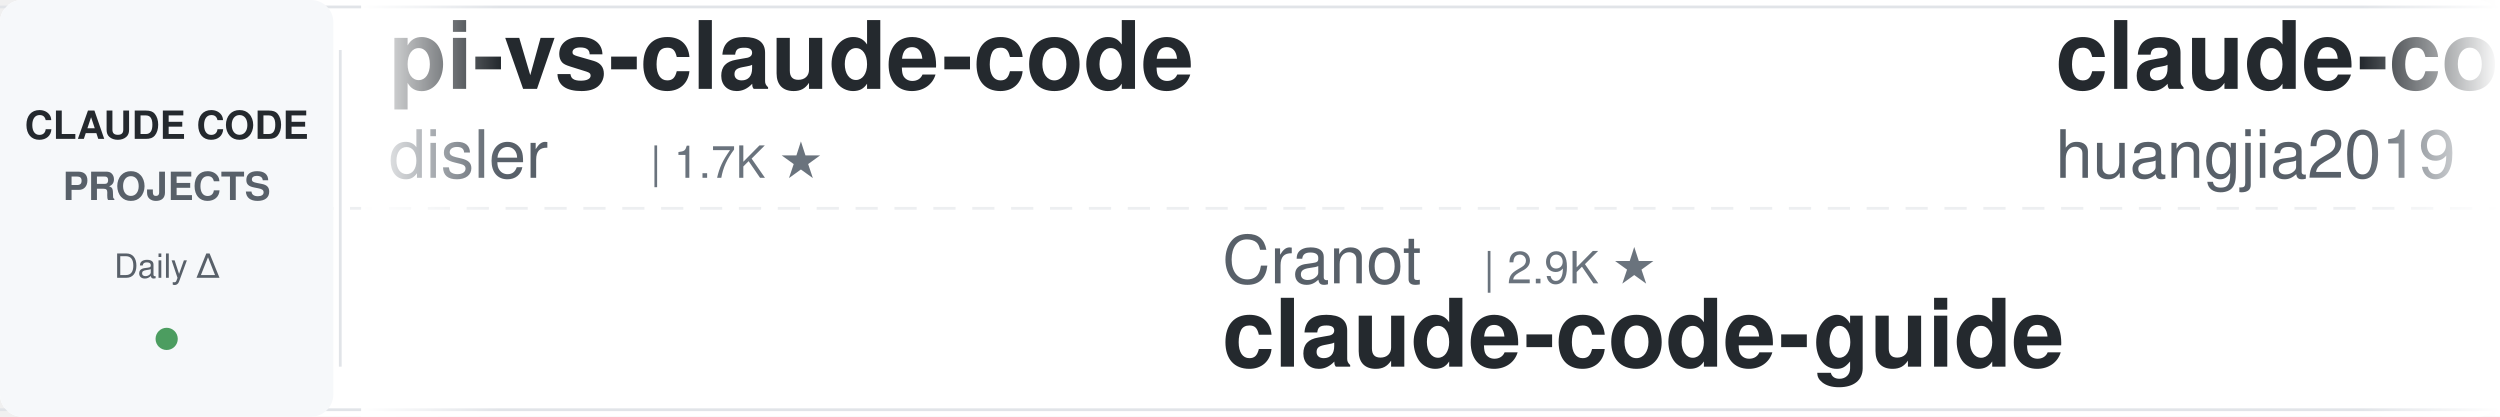
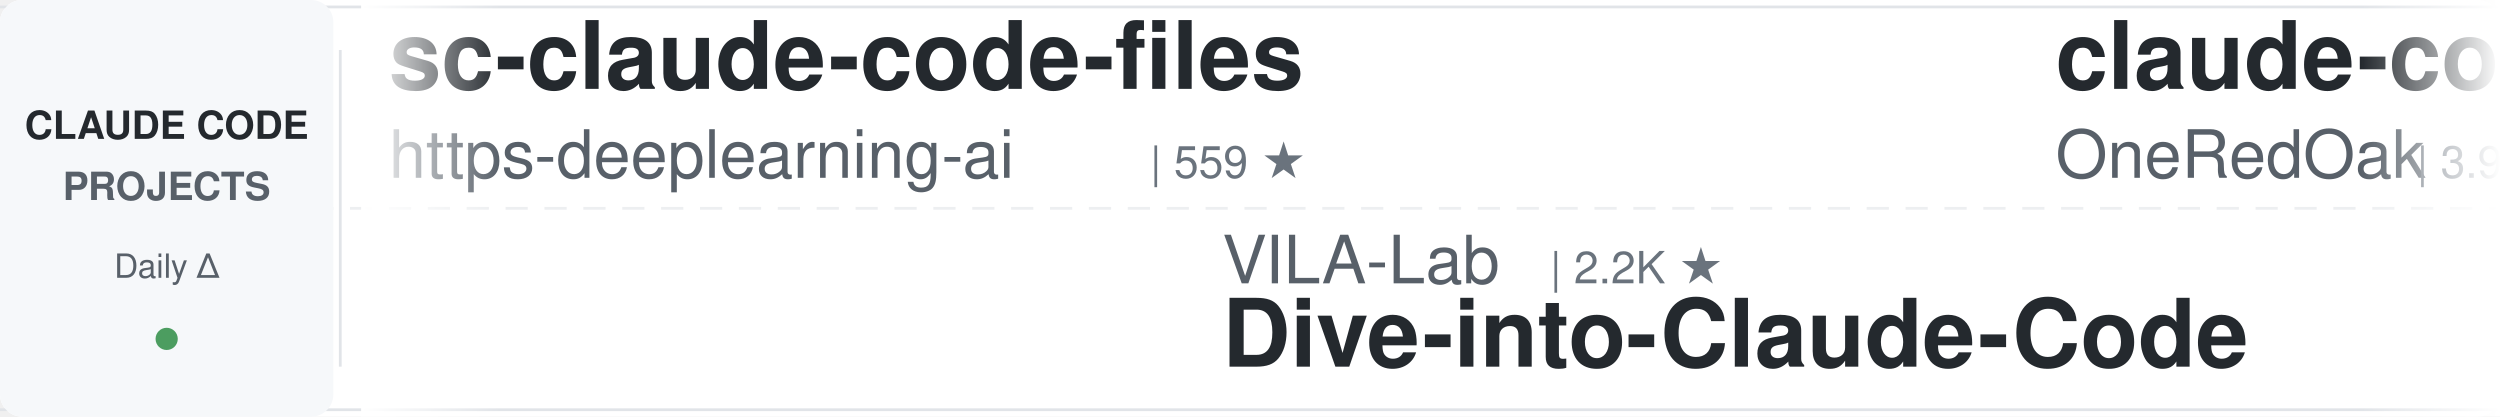
<svg xmlns="http://www.w3.org/2000/svg" width="900" height="150">
  <defs>
    <linearGradient id="leftFade" x1="0%" y1="0%" x2="100%" y2="0%">
      <stop offset="0%" style="stop-color:#ffffff;stop-opacity:1" />
      <stop offset="100%" style="stop-color:#ffffff;stop-opacity:0" />
    </linearGradient>
    <linearGradient id="rightFade" x1="0%" y1="0%" x2="100%" y2="0%">
      <stop offset="0%" style="stop-color:#ffffff;stop-opacity:0" />
      <stop offset="100%" style="stop-color:#ffffff;stop-opacity:1" />
    </linearGradient>
  </defs>
  <rect width="900" height="150" fill="#ffffff" rx="8" />
  <rect x="0" y="2" width="900" height="1" fill="#e1e4e8" />
  <rect x="0" y="147" width="900" height="1" fill="#e1e4e8" />
  <line x1="0" y1="75" x2="900" y2="75" stroke="#e1e4e8" stroke-width="1" stroke-dasharray="8 6" opacity="0.6" />
  <rect x="0" y="0" width="120" height="150" fill="#f6f8fa" rx="8" />
  <text x="60" y="50" font-family="-apple-system, BlinkMacSystemFont, 'Segoe UI', Helvetica, Arial, sans-serif" font-size="14" font-weight="600" fill="#24292e" text-anchor="middle">CLAUDE CODE</text>
  <text x="60" y="72" font-family="-apple-system, BlinkMacSystemFont, 'Segoe UI', Helvetica, Arial, sans-serif" font-size="14" font-weight="600" fill="#586069" text-anchor="middle">PROJECTS</text>
  <text x="60" y="100" font-family="-apple-system, BlinkMacSystemFont, 'Segoe UI', Helvetica, Arial, sans-serif" font-size="12" font-weight="500" fill="#586069" text-anchor="middle">Daily Δ</text>
  <circle cx="60" cy="122" r="4" fill="#22863a" opacity="0.8" />
  <rect x="122" y="18" width="1" height="114" fill="#e1e4e8" />
  <clipPath id="tickerClip">
    <rect x="130" y="0" width="770" height="150" />
  </clipPath>
  <g clip-path="url(#tickerClip)">
    <g id="tickerItems">
      <animateTransform attributeName="transform" attributeType="XML" type="translate" from="0 0" to="-3000 0" dur="54s" repeatCount="indefinite" />
      <g transform="translate(0, 0)">
-         <text x="140" y="32" font-family="-apple-system, BlinkMacSystemFont, 'Segoe UI', Helvetica, Arial, sans-serif" font-size="34" font-weight="600" fill="#24292e">pi-vs-claude-code</text>
-         <text x="140" y="64" font-family="-apple-system, BlinkMacSystemFont, 'Segoe UI', Helvetica, Arial, sans-serif" font-size="24" font-weight="400" fill="#586069">disler</text>
-         <text x="234" y="64" font-family="-apple-system, BlinkMacSystemFont, 'Segoe UI', Helvetica, Arial, sans-serif" font-size="16" font-weight="500" fill="#6a737d">| 1.7K ★</text>
+         <text x="140" y="32" font-family="-apple-system, BlinkMacSystemFont, 'Segoe UI', Helvetica, Arial, sans-serif" font-size="34" font-weight="600" fill="#24292e">sc-claude-code-files</text>
+         <text x="140" y="64" font-family="-apple-system, BlinkMacSystemFont, 'Segoe UI', Helvetica, Arial, sans-serif" font-size="24" font-weight="400" fill="#586069">https-deeplearning-ai</text>
+         <text x="414" y="64" font-family="-apple-system, BlinkMacSystemFont, 'Segoe UI', Helvetica, Arial, sans-serif" font-size="16" font-weight="500" fill="#6a737d">| 559 ★</text>
      </g>
      <g transform="translate(300, 0)">
-         <text x="140" y="102" font-family="-apple-system, BlinkMacSystemFont, 'Segoe UI', Helvetica, Arial, sans-serif" font-size="24" font-weight="400" fill="#586069">Cranot</text>
-         <text x="234" y="102" font-family="-apple-system, BlinkMacSystemFont, 'Segoe UI', Helvetica, Arial, sans-serif" font-size="16" font-weight="500" fill="#6a737d">| 2.9K ★</text>
-         <text x="140" y="132" font-family="-apple-system, BlinkMacSystemFont, 'Segoe UI', Helvetica, Arial, sans-serif" font-size="34" font-weight="600" fill="#24292e">claude-code-guide</text>
+         <text x="140" y="102" font-family="-apple-system, BlinkMacSystemFont, 'Segoe UI', Helvetica, Arial, sans-serif" font-size="24" font-weight="400" fill="#586069">VILA-Lab</text>
+         <text x="258" y="102" font-family="-apple-system, BlinkMacSystemFont, 'Segoe UI', Helvetica, Arial, sans-serif" font-size="16" font-weight="500" fill="#6a737d">| 2.2K ★</text>
+         <text x="140" y="132" font-family="-apple-system, BlinkMacSystemFont, 'Segoe UI', Helvetica, Arial, sans-serif" font-size="34" font-weight="600" fill="#24292e">Dive-into-Claude-Code</text>
      </g>
      <g transform="translate(600, 0)">
-         <text x="140" y="32" font-family="-apple-system, BlinkMacSystemFont, 'Segoe UI', Helvetica, Arial, sans-serif" font-size="34" font-weight="600" fill="#24292e">claude-code-engineering</text>
-         <text x="140" y="64" font-family="-apple-system, BlinkMacSystemFont, 'Segoe UI', Helvetica, Arial, sans-serif" font-size="24" font-weight="400" fill="#586069">huangjia2019</text>
-         <text x="306" y="64" font-family="-apple-system, BlinkMacSystemFont, 'Segoe UI', Helvetica, Arial, sans-serif" font-size="16" font-weight="500" fill="#6a737d">| 1.1K ★</text>
+         <text x="140" y="32" font-family="-apple-system, BlinkMacSystemFont, 'Segoe UI', Helvetica, Arial, sans-serif" font-size="34" font-weight="600" fill="#24292e">claude-code-workflows</text>
+         <text x="140" y="64" font-family="-apple-system, BlinkMacSystemFont, 'Segoe UI', Helvetica, Arial, sans-serif" font-size="24" font-weight="400" fill="#586069">OneRedOak</text>
+         <text x="270" y="64" font-family="-apple-system, BlinkMacSystemFont, 'Segoe UI', Helvetica, Arial, sans-serif" font-size="16" font-weight="500" fill="#6a737d">| 3.9K ★</text>
      </g>
      <g transform="translate(900, 0)">
-         <text x="140" y="102" font-family="-apple-system, BlinkMacSystemFont, 'Segoe UI', Helvetica, Arial, sans-serif" font-size="24" font-weight="400" fill="#586069">WorldFlowAI</text>
-         <text x="294" y="102" font-family="-apple-system, BlinkMacSystemFont, 'Segoe UI', Helvetica, Arial, sans-serif" font-size="16" font-weight="500" fill="#6a737d">| 5.4K ★</text>
-         <text x="140" y="132" font-family="-apple-system, BlinkMacSystemFont, 'Segoe UI', Helvetica, Arial, sans-serif" font-size="34" font-weight="600" fill="#24292e">everything-claude-code</text>
+         <text x="140" y="102" font-family="-apple-system, BlinkMacSystemFont, 'Segoe UI', Helvetica, Arial, sans-serif" font-size="24" font-weight="400" fill="#586069">huangjia2019</text>
+         <text x="306" y="102" font-family="-apple-system, BlinkMacSystemFont, 'Segoe UI', Helvetica, Arial, sans-serif" font-size="16" font-weight="500" fill="#6a737d">| 1.1K ★</text>
+         <text x="140" y="132" font-family="-apple-system, BlinkMacSystemFont, 'Segoe UI', Helvetica, Arial, sans-serif" font-size="34" font-weight="600" fill="#24292e">claude-code-engineering</text>
      </g>
      <g transform="translate(1200, 0)">
-         <text x="140" y="32" font-family="-apple-system, BlinkMacSystemFont, 'Segoe UI', Helvetica, Arial, sans-serif" font-size="34" font-weight="600" fill="#24292e">claude-code-ultimate-gui...</text>
-         <text x="140" y="64" font-family="-apple-system, BlinkMacSystemFont, 'Segoe UI', Helvetica, Arial, sans-serif" font-size="24" font-weight="400" fill="#586069">FlorianBruniaux</text>
-         <text x="342" y="64" font-family="-apple-system, BlinkMacSystemFont, 'Segoe UI', Helvetica, Arial, sans-serif" font-size="16" font-weight="500" fill="#6a737d">| 6.3K ★</text>
+         <text x="140" y="32" font-family="-apple-system, BlinkMacSystemFont, 'Segoe UI', Helvetica, Arial, sans-serif" font-size="34" font-weight="600" fill="#24292e">claude-code-source</text>
+         <text x="140" y="64" font-family="-apple-system, BlinkMacSystemFont, 'Segoe UI', Helvetica, Arial, sans-serif" font-size="24" font-weight="400" fill="#586069">hangsman</text>
+         <text x="258" y="64" font-family="-apple-system, BlinkMacSystemFont, 'Segoe UI', Helvetica, Arial, sans-serif" font-size="16" font-weight="500" fill="#6a737d">| 799 ★</text>
      </g>
      <g transform="translate(1500, 0)">
-         <text x="140" y="102" font-family="-apple-system, BlinkMacSystemFont, 'Segoe UI', Helvetica, Arial, sans-serif" font-size="24" font-weight="400" fill="#586069">nicedreamzapp</text>
-         <text x="318" y="102" font-family="-apple-system, BlinkMacSystemFont, 'Segoe UI', Helvetica, Arial, sans-serif" font-size="16" font-weight="500" fill="#6a737d">| 3.4K ★</text>
-         <text x="140" y="132" font-family="-apple-system, BlinkMacSystemFont, 'Segoe UI', Helvetica, Arial, sans-serif" font-size="34" font-weight="600" fill="#24292e">claude-code-local</text>
+         <text x="140" y="102" font-family="-apple-system, BlinkMacSystemFont, 'Segoe UI', Helvetica, Arial, sans-serif" font-size="24" font-weight="400" fill="#586069">ChrisWiles</text>
+         <text x="282" y="102" font-family="-apple-system, BlinkMacSystemFont, 'Segoe UI', Helvetica, Arial, sans-serif" font-size="16" font-weight="500" fill="#6a737d">| 6.1K ★</text>
+         <text x="140" y="132" font-family="-apple-system, BlinkMacSystemFont, 'Segoe UI', Helvetica, Arial, sans-serif" font-size="34" font-weight="600" fill="#24292e">claude-code-showcase</text>
      </g>
      <g transform="translate(1800, 0)">
-         <text x="140" y="32" font-family="-apple-system, BlinkMacSystemFont, 'Segoe UI', Helvetica, Arial, sans-serif" font-size="34" font-weight="600" fill="#24292e">claude_codex_bridge</text>
-         <text x="140" y="64" font-family="-apple-system, BlinkMacSystemFont, 'Segoe UI', Helvetica, Arial, sans-serif" font-size="24" font-weight="400" fill="#586069">SeemSeam</text>
-         <text x="258" y="64" font-family="-apple-system, BlinkMacSystemFont, 'Segoe UI', Helvetica, Arial, sans-serif" font-size="16" font-weight="500" fill="#6a737d">| 3.6K ★</text>
+         <text x="140" y="32" font-family="-apple-system, BlinkMacSystemFont, 'Segoe UI', Helvetica, Arial, sans-serif" font-size="34" font-weight="600" fill="#24292e">Claude-Code-Game-Studios</text>
+         <text x="140" y="64" font-family="-apple-system, BlinkMacSystemFont, 'Segoe UI', Helvetica, Arial, sans-serif" font-size="24" font-weight="400" fill="#586069">Donchitos</text>
+         <text x="270" y="64" font-family="-apple-system, BlinkMacSystemFont, 'Segoe UI', Helvetica, Arial, sans-serif" font-size="16" font-weight="500" fill="#6a737d">| 27.7K ★</text>
      </g>
      <g transform="translate(2100, 0)">
-         <text x="140" y="102" font-family="-apple-system, BlinkMacSystemFont, 'Segoe UI', Helvetica, Arial, sans-serif" font-size="24" font-weight="400" fill="#586069">repowise-dev</text>
-         <text x="306" y="102" font-family="-apple-system, BlinkMacSystemFont, 'Segoe UI', Helvetica, Arial, sans-serif" font-size="16" font-weight="500" fill="#6a737d">| 1.2K ★</text>
-         <text x="140" y="132" font-family="-apple-system, BlinkMacSystemFont, 'Segoe UI', Helvetica, Arial, sans-serif" font-size="34" font-weight="600" fill="#24292e">claude-code-prompts</text>
+         <text x="140" y="102" font-family="-apple-system, BlinkMacSystemFont, 'Segoe UI', Helvetica, Arial, sans-serif" font-size="24" font-weight="400" fill="#586069">Alishahryar1</text>
+         <text x="306" y="102" font-family="-apple-system, BlinkMacSystemFont, 'Segoe UI', Helvetica, Arial, sans-serif" font-size="16" font-weight="500" fill="#6a737d">| 63.7K ★</text>
+         <text x="140" y="132" font-family="-apple-system, BlinkMacSystemFont, 'Segoe UI', Helvetica, Arial, sans-serif" font-size="34" font-weight="600" fill="#24292e">free-claude-code</text>
      </g>
      <g transform="translate(2400, 0)">
-         <text x="140" y="32" font-family="-apple-system, BlinkMacSystemFont, 'Segoe UI', Helvetica, Arial, sans-serif" font-size="34" font-weight="600" fill="#24292e">claude-code-proxy</text>
-         <text x="140" y="64" font-family="-apple-system, BlinkMacSystemFont, 'Segoe UI', Helvetica, Arial, sans-serif" font-size="24" font-weight="400" fill="#586069">1rgs</text>
-         <text x="210" y="64" font-family="-apple-system, BlinkMacSystemFont, 'Segoe UI', Helvetica, Arial, sans-serif" font-size="16" font-weight="500" fill="#6a737d">| 3.8K ★</text>
+         <text x="140" y="32" font-family="-apple-system, BlinkMacSystemFont, 'Segoe UI', Helvetica, Arial, sans-serif" font-size="34" font-weight="600" fill="#24292e">claude-code-local</text>
+         <text x="140" y="64" font-family="-apple-system, BlinkMacSystemFont, 'Segoe UI', Helvetica, Arial, sans-serif" font-size="24" font-weight="400" fill="#586069">nicedreamzapp</text>
+         <text x="318" y="64" font-family="-apple-system, BlinkMacSystemFont, 'Segoe UI', Helvetica, Arial, sans-serif" font-size="16" font-weight="500" fill="#6a737d">| 3.4K ★</text>
      </g>
      <g transform="translate(2700, 0)">
-         <text x="140" y="102" font-family="-apple-system, BlinkMacSystemFont, 'Segoe UI', Helvetica, Arial, sans-serif" font-size="24" font-weight="400" fill="#586069">Chachamaru127</text>
-         <text x="318" y="102" font-family="-apple-system, BlinkMacSystemFont, 'Segoe UI', Helvetica, Arial, sans-serif" font-size="16" font-weight="500" fill="#6a737d">| 3.2K ★</text>
-         <text x="140" y="132" font-family="-apple-system, BlinkMacSystemFont, 'Segoe UI', Helvetica, Arial, sans-serif" font-size="34" font-weight="600" fill="#24292e">claude-code-harness</text>
+         <text x="140" y="102" font-family="-apple-system, BlinkMacSystemFont, 'Segoe UI', Helvetica, Arial, sans-serif" font-size="24" font-weight="400" fill="#586069">darcyegb</text>
+         <text x="258" y="102" font-family="-apple-system, BlinkMacSystemFont, 'Segoe UI', Helvetica, Arial, sans-serif" font-size="16" font-weight="500" fill="#6a737d">| 780 ★</text>
+         <text x="140" y="132" font-family="-apple-system, BlinkMacSystemFont, 'Segoe UI', Helvetica, Arial, sans-serif" font-size="34" font-weight="600" fill="#24292e">ClaudeCodeAgents</text>
      </g>
      <g transform="translate(3000, 0)">
-         <text x="140" y="32" font-family="-apple-system, BlinkMacSystemFont, 'Segoe UI', Helvetica, Arial, sans-serif" font-size="34" font-weight="600" fill="#24292e">pi-vs-claude-code</text>
-         <text x="140" y="64" font-family="-apple-system, BlinkMacSystemFont, 'Segoe UI', Helvetica, Arial, sans-serif" font-size="24" font-weight="400" fill="#586069">disler</text>
-         <text x="234" y="64" font-family="-apple-system, BlinkMacSystemFont, 'Segoe UI', Helvetica, Arial, sans-serif" font-size="16" font-weight="500" fill="#6a737d">| 1.7K ★</text>
+         <text x="140" y="32" font-family="-apple-system, BlinkMacSystemFont, 'Segoe UI', Helvetica, Arial, sans-serif" font-size="34" font-weight="600" fill="#24292e">sc-claude-code-files</text>
+         <text x="140" y="64" font-family="-apple-system, BlinkMacSystemFont, 'Segoe UI', Helvetica, Arial, sans-serif" font-size="24" font-weight="400" fill="#586069">https-deeplearning-ai</text>
+         <text x="414" y="64" font-family="-apple-system, BlinkMacSystemFont, 'Segoe UI', Helvetica, Arial, sans-serif" font-size="16" font-weight="500" fill="#6a737d">| 559 ★</text>
      </g>
      <g transform="translate(3300, 0)">
-         <text x="140" y="102" font-family="-apple-system, BlinkMacSystemFont, 'Segoe UI', Helvetica, Arial, sans-serif" font-size="24" font-weight="400" fill="#586069">Cranot</text>
-         <text x="234" y="102" font-family="-apple-system, BlinkMacSystemFont, 'Segoe UI', Helvetica, Arial, sans-serif" font-size="16" font-weight="500" fill="#6a737d">| 2.9K ★</text>
-         <text x="140" y="132" font-family="-apple-system, BlinkMacSystemFont, 'Segoe UI', Helvetica, Arial, sans-serif" font-size="34" font-weight="600" fill="#24292e">claude-code-guide</text>
+         <text x="140" y="102" font-family="-apple-system, BlinkMacSystemFont, 'Segoe UI', Helvetica, Arial, sans-serif" font-size="24" font-weight="400" fill="#586069">VILA-Lab</text>
+         <text x="258" y="102" font-family="-apple-system, BlinkMacSystemFont, 'Segoe UI', Helvetica, Arial, sans-serif" font-size="16" font-weight="500" fill="#6a737d">| 2.2K ★</text>
+         <text x="140" y="132" font-family="-apple-system, BlinkMacSystemFont, 'Segoe UI', Helvetica, Arial, sans-serif" font-size="34" font-weight="600" fill="#24292e">Dive-into-Claude-Code</text>
      </g>
      <g transform="translate(3600, 0)">
-         <text x="140" y="32" font-family="-apple-system, BlinkMacSystemFont, 'Segoe UI', Helvetica, Arial, sans-serif" font-size="34" font-weight="600" fill="#24292e">claude-code-engineering</text>
-         <text x="140" y="64" font-family="-apple-system, BlinkMacSystemFont, 'Segoe UI', Helvetica, Arial, sans-serif" font-size="24" font-weight="400" fill="#586069">huangjia2019</text>
-         <text x="306" y="64" font-family="-apple-system, BlinkMacSystemFont, 'Segoe UI', Helvetica, Arial, sans-serif" font-size="16" font-weight="500" fill="#6a737d">| 1.1K ★</text>
+         <text x="140" y="32" font-family="-apple-system, BlinkMacSystemFont, 'Segoe UI', Helvetica, Arial, sans-serif" font-size="34" font-weight="600" fill="#24292e">claude-code-workflows</text>
+         <text x="140" y="64" font-family="-apple-system, BlinkMacSystemFont, 'Segoe UI', Helvetica, Arial, sans-serif" font-size="24" font-weight="400" fill="#586069">OneRedOak</text>
+         <text x="270" y="64" font-family="-apple-system, BlinkMacSystemFont, 'Segoe UI', Helvetica, Arial, sans-serif" font-size="16" font-weight="500" fill="#6a737d">| 3.9K ★</text>
      </g>
      <g transform="translate(3900, 0)">
-         <text x="140" y="102" font-family="-apple-system, BlinkMacSystemFont, 'Segoe UI', Helvetica, Arial, sans-serif" font-size="24" font-weight="400" fill="#586069">WorldFlowAI</text>
-         <text x="294" y="102" font-family="-apple-system, BlinkMacSystemFont, 'Segoe UI', Helvetica, Arial, sans-serif" font-size="16" font-weight="500" fill="#6a737d">| 5.4K ★</text>
-         <text x="140" y="132" font-family="-apple-system, BlinkMacSystemFont, 'Segoe UI', Helvetica, Arial, sans-serif" font-size="34" font-weight="600" fill="#24292e">everything-claude-code</text>
+         <text x="140" y="102" font-family="-apple-system, BlinkMacSystemFont, 'Segoe UI', Helvetica, Arial, sans-serif" font-size="24" font-weight="400" fill="#586069">huangjia2019</text>
+         <text x="306" y="102" font-family="-apple-system, BlinkMacSystemFont, 'Segoe UI', Helvetica, Arial, sans-serif" font-size="16" font-weight="500" fill="#6a737d">| 1.1K ★</text>
+         <text x="140" y="132" font-family="-apple-system, BlinkMacSystemFont, 'Segoe UI', Helvetica, Arial, sans-serif" font-size="34" font-weight="600" fill="#24292e">claude-code-engineering</text>
      </g>
    </g>
  </g>
  <rect x="130" y="0" width="50" height="150" fill="url(#leftFade)" />
  <rect x="850" y="0" width="50" height="150" fill="url(#rightFade)" />
</svg>
